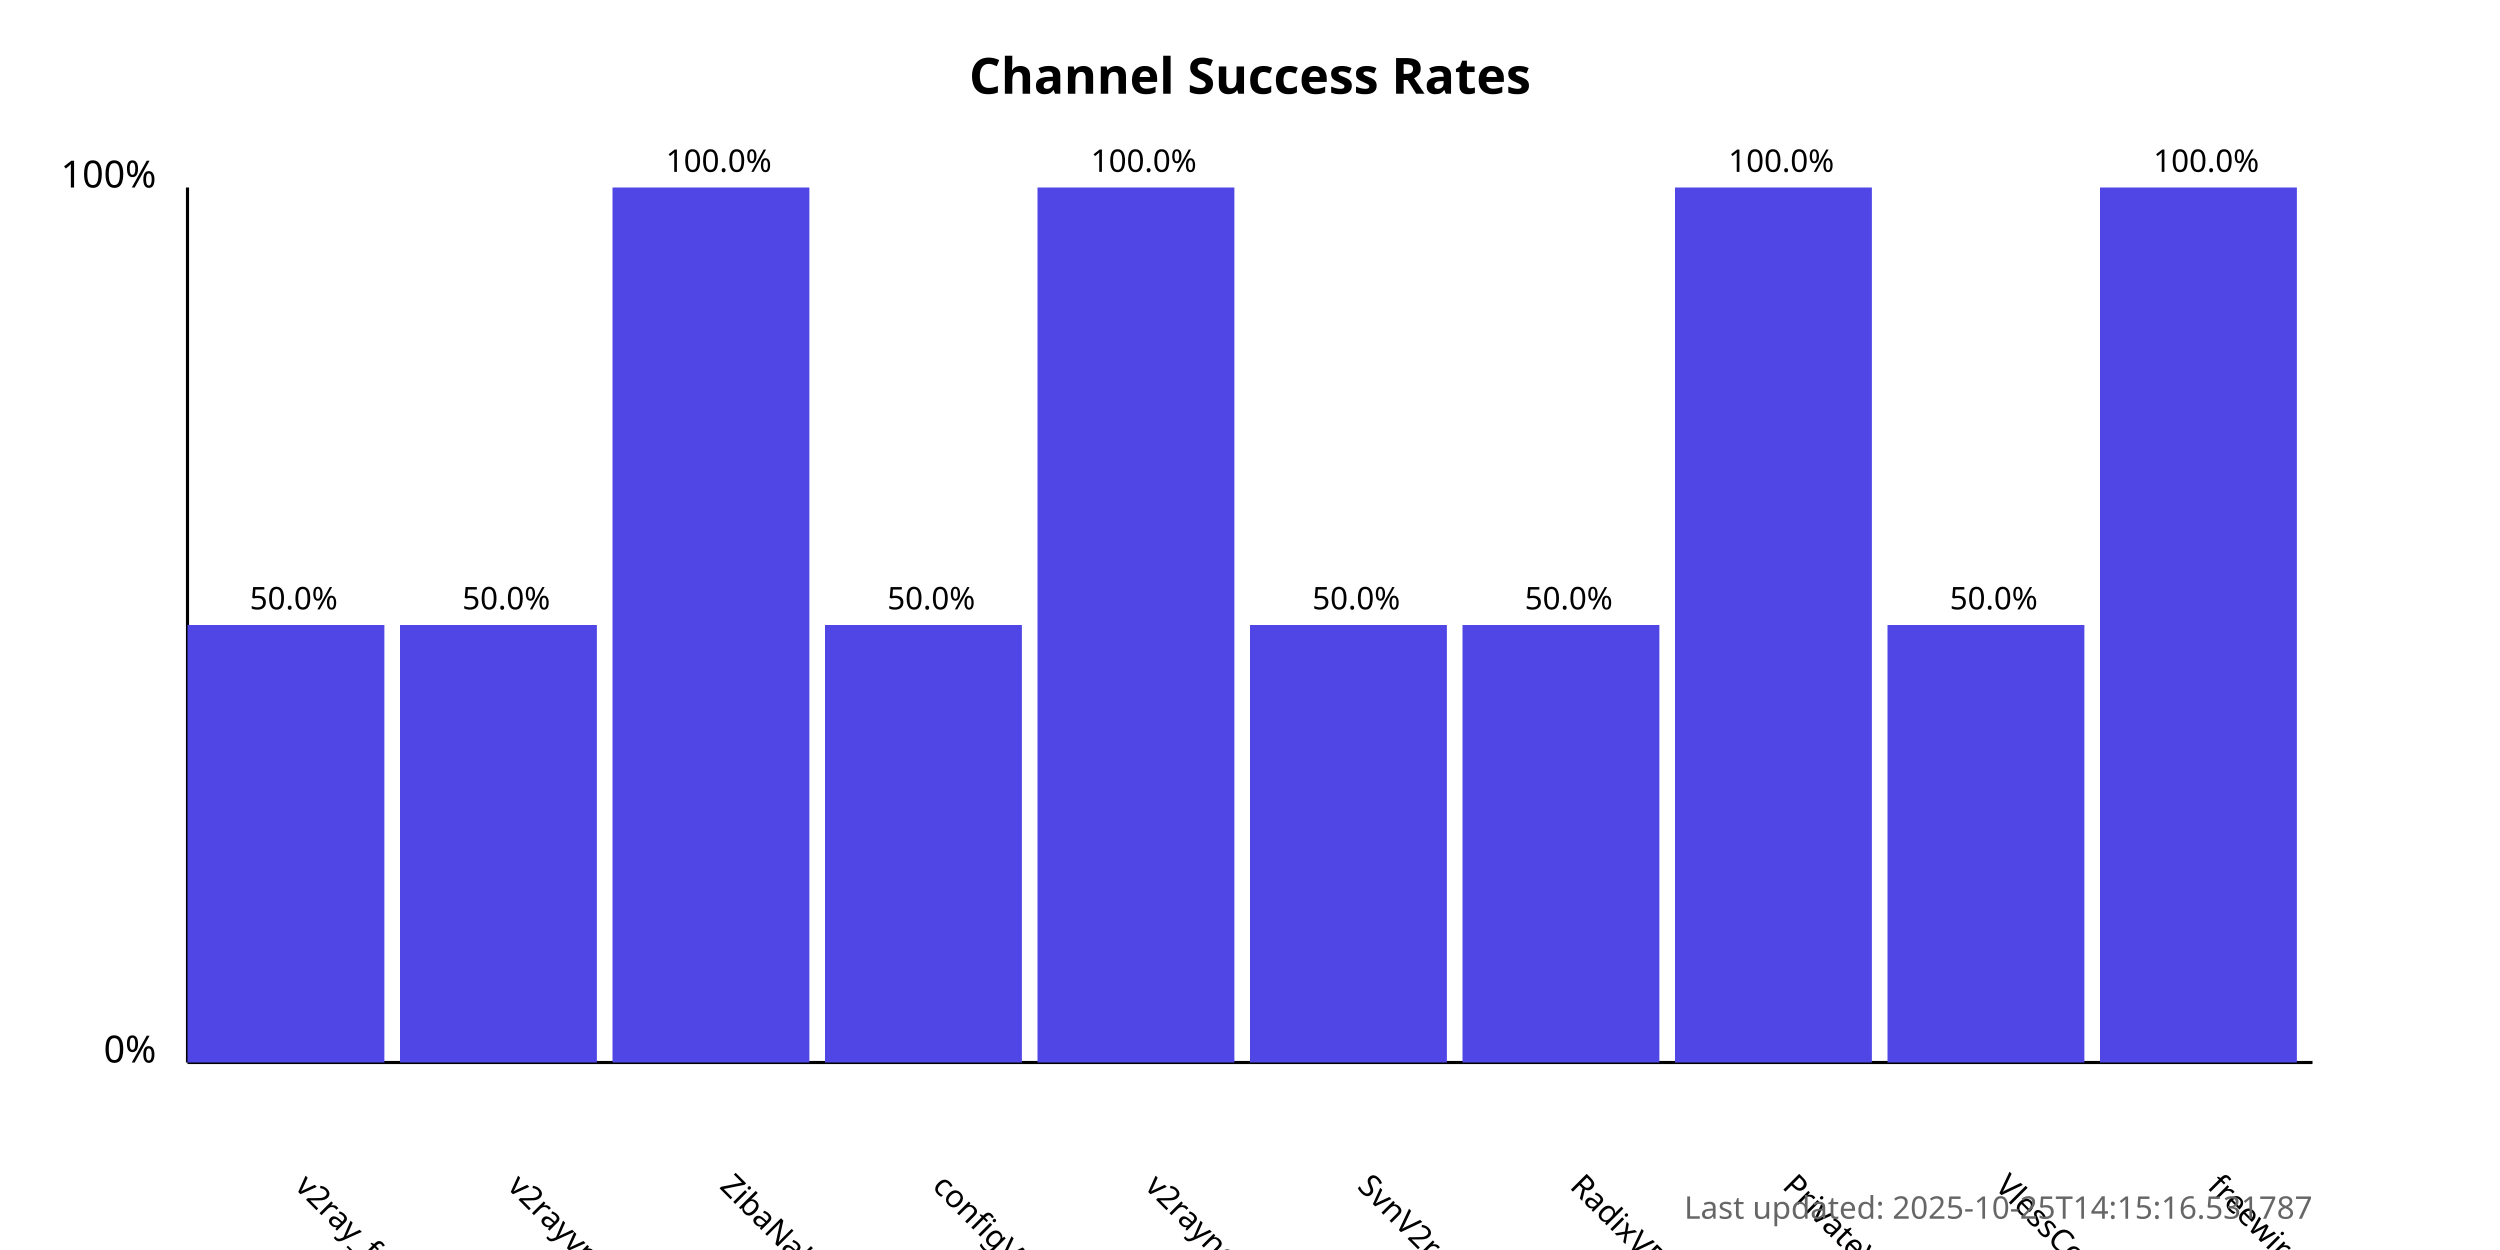
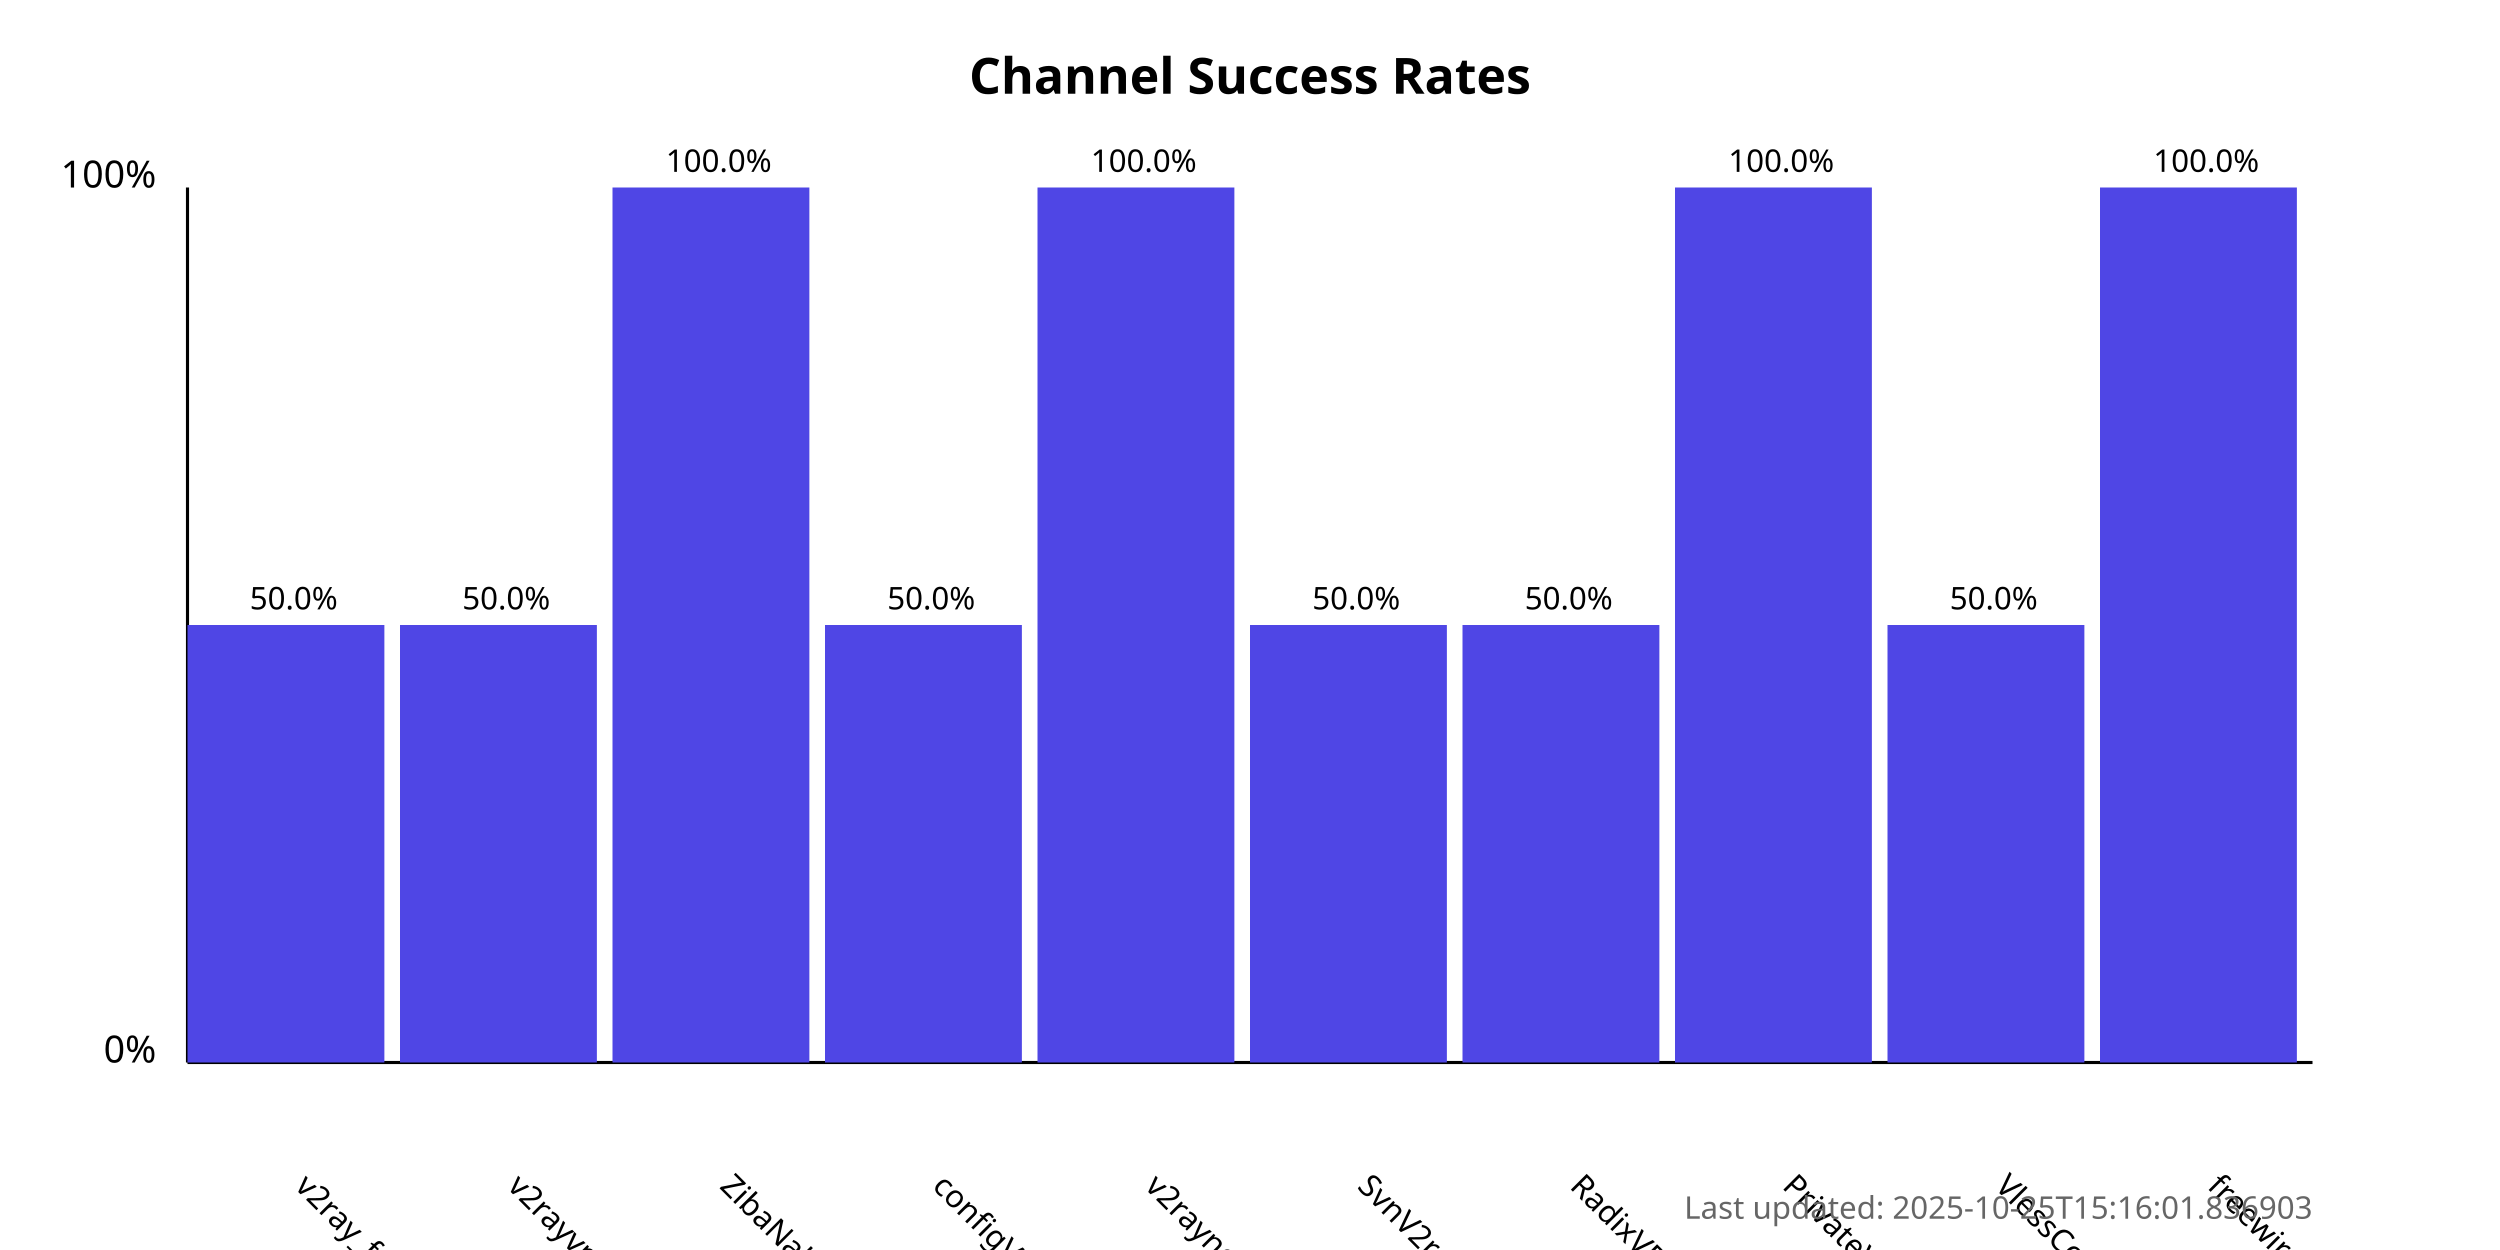
<svg xmlns="http://www.w3.org/2000/svg" width="800" height="400">
  <style>
            .chart-title { font: bold 16px sans-serif; }
            .axis-label { font: 12px sans-serif; }
            .tick-label { font: 10px sans-serif; }
            .bar { fill: #4f46e5; }
            .bar:hover { fill: #6366f1; }
            .timestamp { font: 10px sans-serif; fill: #666; }
        </style>
  <text x="400.0" y="30" text-anchor="middle" class="chart-title">
            Channel Success Rates
        </text>
  <line x1="60" y1="340" x2="60" y2="60" stroke="black" stroke-width="1" />
  <line x1="60" y1="340" x2="740" y2="340" stroke="black" stroke-width="1" />
  <text x="50" y="340" text-anchor="end" class="axis-label">0%</text>
  <text x="50" y="60" text-anchor="end" class="axis-label">100%</text>
  <g>
    <rect x="60" y="200.0" width="63.0" height="140.0" class="bar" />
    <text x="94.0" y="380" transform="rotate(45, 94.0, 380)" text-anchor="start" class="tick-label">
                v2ray_free_conf
            </text>
    <text x="94.0" y="195.0" text-anchor="middle" class="tick-label">
                50.0%
            </text>
  </g>
  <g>
    <rect x="128.0" y="200.0" width="63.0" height="140.0" class="bar" />
    <text x="162.0" y="380" transform="rotate(45, 162.0, 380)" text-anchor="start" class="tick-label">
                v2rayvpno
            </text>
    <text x="162.0" y="195.0" text-anchor="middle" class="tick-label">
                50.0%
            </text>
  </g>
  <g>
    <rect x="196.0" y="60.0" width="63.0" height="280.0" class="bar" />
    <text x="230.0" y="380" transform="rotate(45, 230.0, 380)" text-anchor="start" class="tick-label">
                ZibaNabz
            </text>
    <text x="230.0" y="55.0" text-anchor="middle" class="tick-label">
                100.0%
            </text>
  </g>
  <g>
    <rect x="264.0" y="200.0" width="63.0" height="140.0" class="bar" />
    <text x="298.0" y="380" transform="rotate(45, 298.0, 380)" text-anchor="start" class="tick-label">
                configV2rayForFree
            </text>
    <text x="298.0" y="195.0" text-anchor="middle" class="tick-label">
                50.0%
            </text>
  </g>
  <g>
    <rect x="332.0" y="60.0" width="63.0" height="280.0" class="bar" />
    <text x="366.0" y="380" transform="rotate(45, 366.0, 380)" text-anchor="start" class="tick-label">
                v2rayngvpn
            </text>
    <text x="366.0" y="55.0" text-anchor="middle" class="tick-label">
                100.0%
            </text>
  </g>
  <g>
    <rect x="400.0" y="200.0" width="63.0" height="140.0" class="bar" />
    <text x="434.0" y="380" transform="rotate(45, 434.0, 380)" text-anchor="start" class="tick-label">
                SvnV2ray
            </text>
    <text x="434.0" y="195.0" text-anchor="middle" class="tick-label">
                50.0%
            </text>
  </g>
  <g>
    <rect x="468.0" y="200.0" width="63.0" height="140.0" class="bar" />
    <text x="502.0" y="380" transform="rotate(45, 502.0, 380)" text-anchor="start" class="tick-label">
                RadixVPN
            </text>
    <text x="502.0" y="195.0" text-anchor="middle" class="tick-label">
                50.0%
            </text>
  </g>
  <g>
    <rect x="536.0" y="60.0" width="63.0" height="280.0" class="bar" />
    <text x="570.0" y="380" transform="rotate(45, 570.0, 380)" text-anchor="start" class="tick-label">
                PrivateVPNs
            </text>
    <text x="570.0" y="55.0" text-anchor="middle" class="tick-label">
                100.0%
            </text>
  </g>
  <g>
    <rect x="604.0" y="200.0" width="63.0" height="140.0" class="bar" />
    <text x="638.0" y="380" transform="rotate(45, 638.0, 380)" text-anchor="start" class="tick-label">
                VlessConfig
            </text>
    <text x="638.0" y="195.0" text-anchor="middle" class="tick-label">
                50.0%
            </text>
  </g>
  <g>
    <rect x="672.0" y="60.0" width="63.0" height="280.0" class="bar" />
    <text x="706.0" y="380" transform="rotate(45, 706.0, 380)" text-anchor="start" class="tick-label">
                freewireguard
            </text>
    <text x="706.0" y="55.0" text-anchor="middle" class="tick-label">
                100.0%
            </text>
  </g>
  <text x="740" y="390" text-anchor="end" class="timestamp">
-             Last updated: 2025-10-25T14:15:16.531787
+             Last updated: 2025-10-25T15:16:01.836903
        </text>
</svg>
